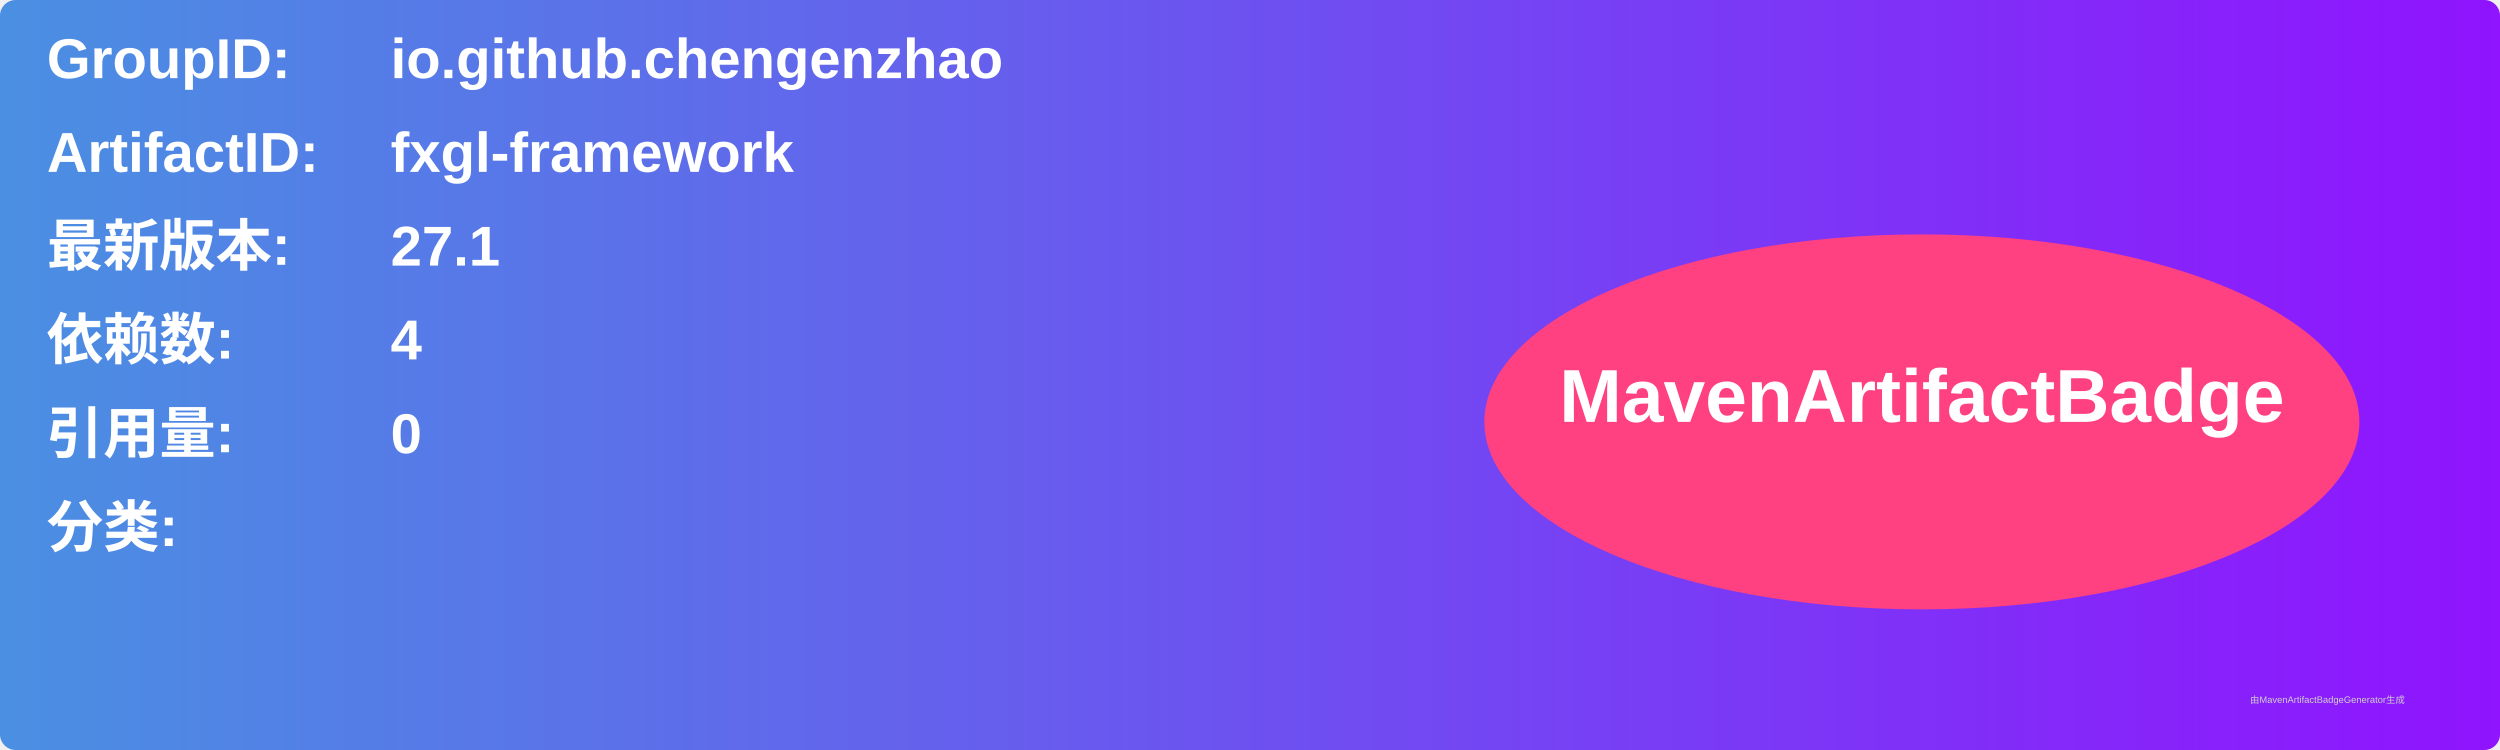
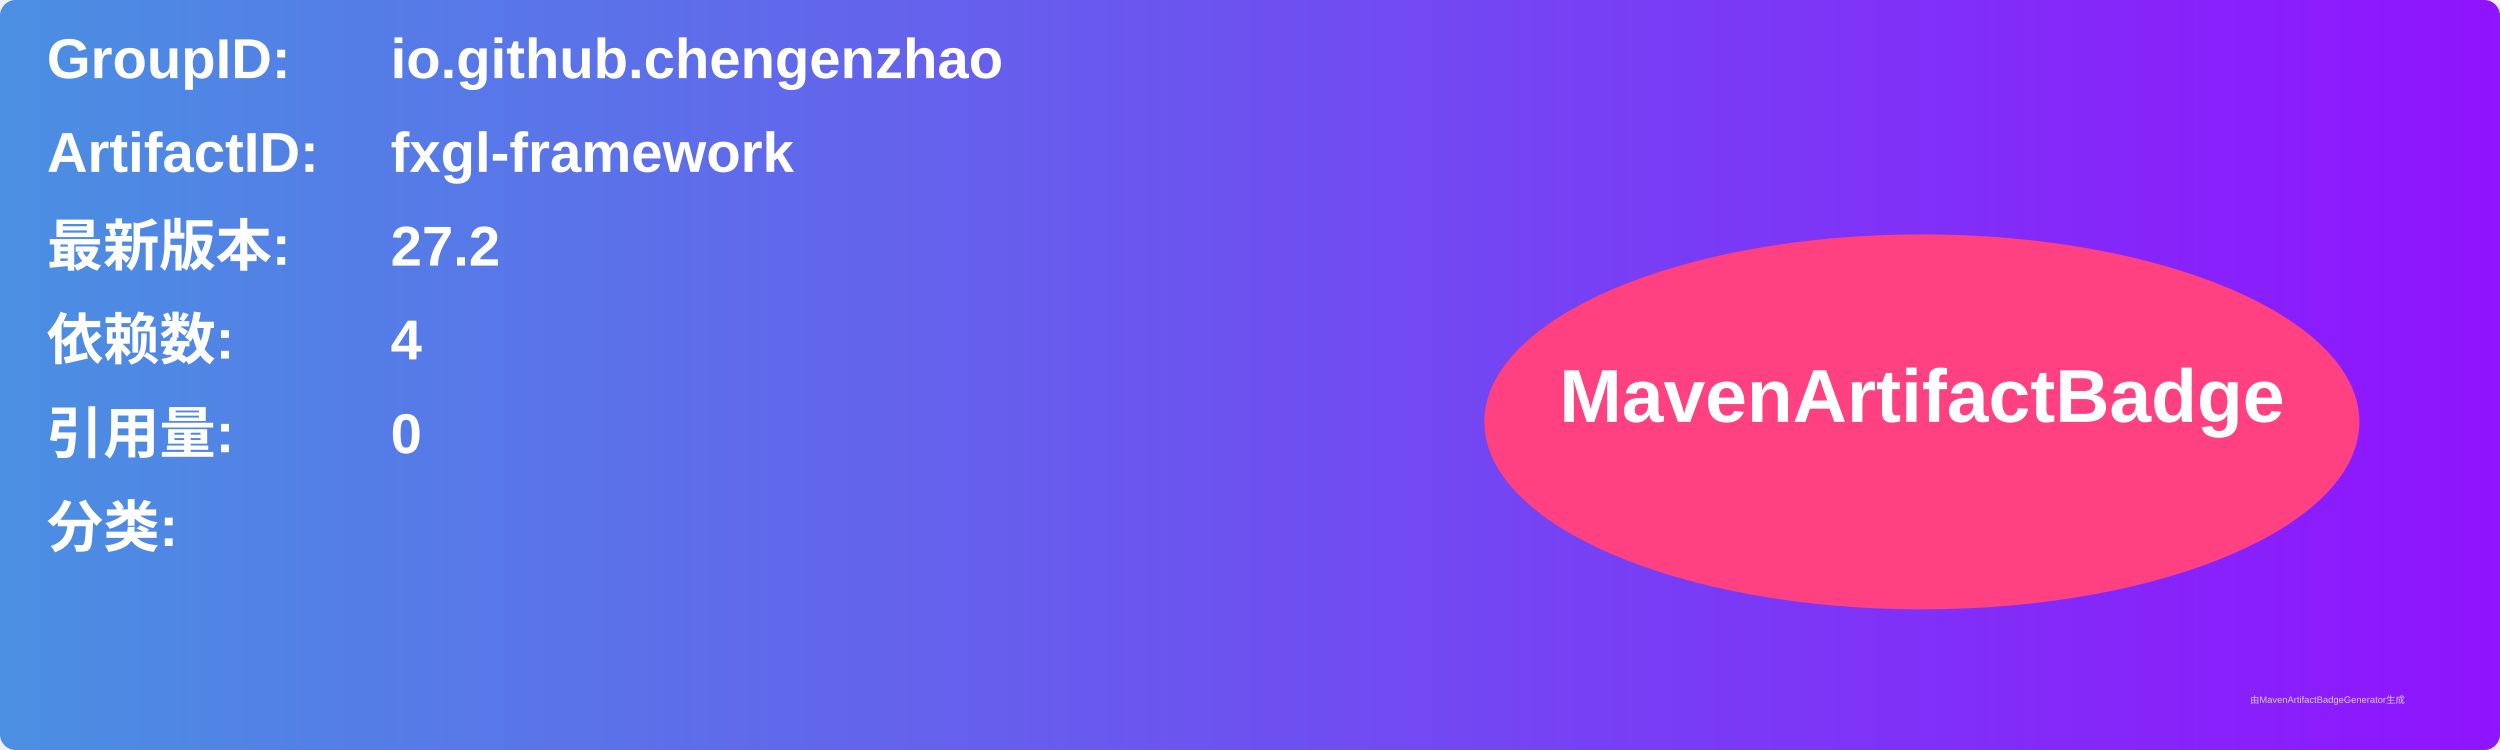
<svg xmlns="http://www.w3.org/2000/svg" width="800" height="240" viewBox="0 0 800 240">
  <linearGradient id="grad" x1="0%" y1="0%" x2="100%" y2="0%">
    <stop offset="0%" stop-color="#4a90e2" />
    <stop offset="100%" stop-color="#9013fe" />
  </linearGradient>
  <rect width="100%" height="100%" rx="5" ry="5" fill="url(#grad)" />
  <g transform="translate(15, 15)">
    <text x="0" y="10" font-family="Arial" font-size="18" fill="white" font-weight="bold" width="260">GroupID:</text>
    <text x="110" y="10" font-family="Arial" font-size="18" fill="white" font-weight="bold" width="460">io.github.chengenzhao</text>
    <text x="0" y="40" font-family="Arial" font-size="18" fill="white" font-weight="bold" width="260">ArtifactID:</text>
    <text x="110" y="40" font-family="Arial" font-size="18" fill="white" font-weight="bold" width="460">fxgl-framework</text>
    <text x="0" y="70" font-family="Arial" font-size="18" fill="white" font-weight="bold">最新版本:</text>
    <text x="110" y="70" font-family="Arial" font-size="18" fill="white" font-weight="bold">
-       <tspan font-weight="bold">27.1</tspan>
+       <tspan font-weight="bold">27.2</tspan>
    </text>
    <text x="0" y="100" font-family="Arial" font-size="18" fill="white" font-weight="bold">依赖数: </text>
    <text x="110" y="100" font-family="Arial" font-size="18" fill="white">
      <tspan font-weight="bold">4</tspan>
    </text>
    <text x="0" y="130" font-family="Arial" font-size="18" fill="white" font-weight="bold">引用量: </text>
    <text x="110" y="130" font-family="Arial" font-size="18" fill="white">
      <tspan font-weight="bold">0</tspan>
    </text>
    <text x="0" y="160" font-family="Arial" font-size="18" fill="white" font-weight="bold">分类:</text>
    <text x="10" y="190" font-family="Arial" font-size="10" fill="white">
      <tspan font-weight="bold" />
    </text>
    <ellipse cx="600" cy="120" rx="140" ry="60" fill="#ff4081" />
    <text x="600" y="120" text-anchor="middle" font-family="Arial" font-size="24" fill="white" font-weight="bold">MavenArtifactBadge</text>
  </g>
  <text x="720" y="225" font-family="Arial" font-size="3" fill="#d0d0d0">由MavenArtifactBadgeGenerator生成</text>
</svg>
